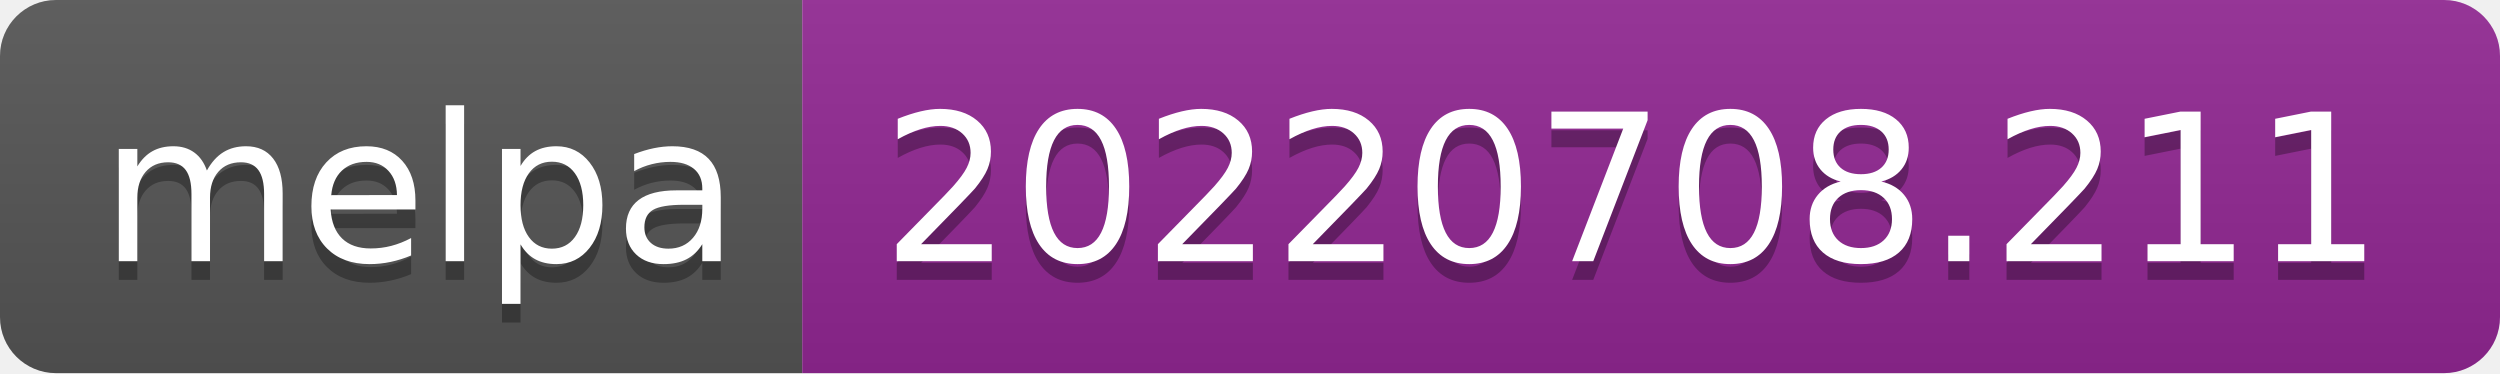
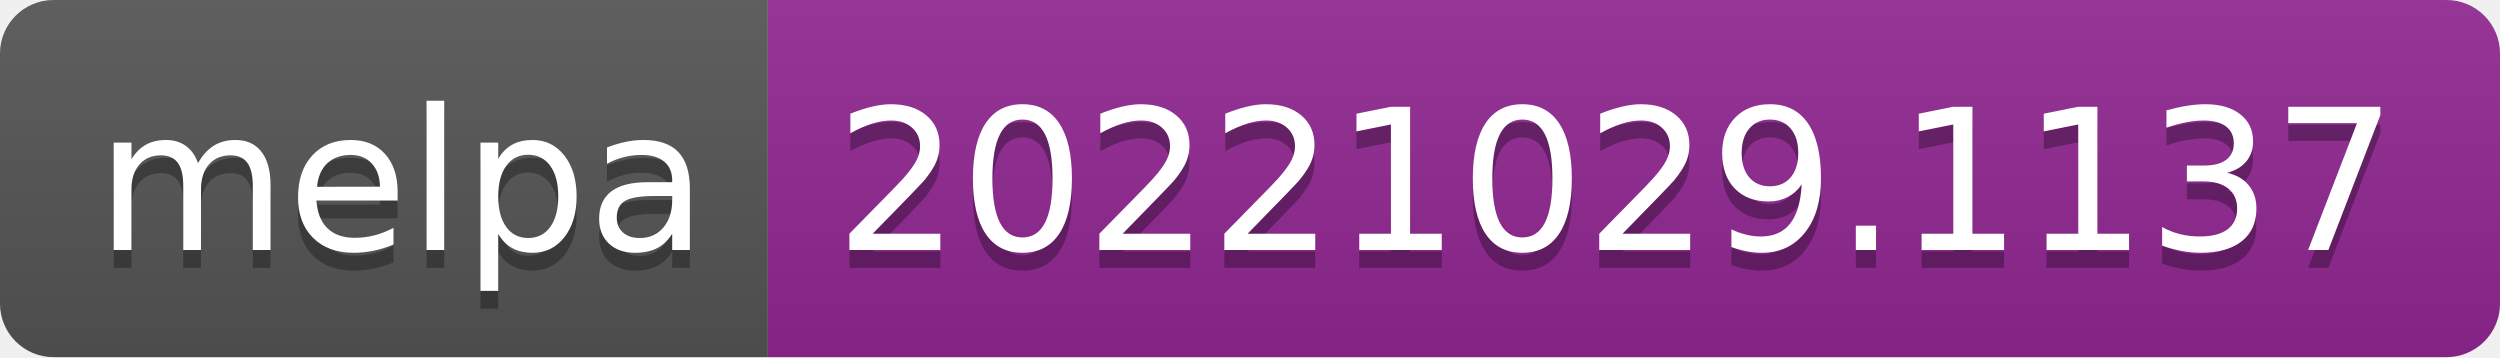
- <svg xmlns="http://www.w3.org/2000/svg" width="134" height="20" role="img" aria-label="melpa: 20220708.211">
+ <svg xmlns="http://www.w3.org/2000/svg" width="140" height="20" role="img" aria-label="melpa: 20221029.1137">
  <linearGradient id="s" x2="0" y2="100%">
    <stop offset="0" stop-color="#bbb" stop-opacity=".1" />
    <stop offset="1" stop-opacity=".1" />
  </linearGradient>
  <clipPath id="r">
-     <rect width="134" height="20" rx="3" fill="#fff" />
+     <rect width="140" height="20" rx="3" fill="#fff" />
  </clipPath>
  <g clip-path="url(#r)">
    <rect width="43" height="20" fill="#555" />
-     <rect x="43" width="91" height="20" fill="#922793" />
-     <rect width="134" height="20" fill="url(#s)" />
+     <rect x="43" width="97" height="20" fill="#922793" />
+     <rect width="140" height="20" fill="url(#s)" />
  </g>
  <g fill="#fff" text-anchor="middle" font-family="Verdana,Geneva,DejaVu Sans,sans-serif" text-rendering="geometricPrecision" font-size="110">
    <text aria-hidden="true" x="225" y="150" fill="#010101" fill-opacity=".3" transform="scale(.1)" textLength="330">melpa</text>
    <text x="225" y="140" transform="scale(.1)" fill="#fff" textLength="330">melpa</text>
-     <text aria-hidden="true" x="875" y="150" fill="#010101" fill-opacity=".3" transform="scale(.1)" textLength="810">20220708.211</text>
-     <text x="875" y="140" transform="scale(.1)" fill="#fff" textLength="810">20220708.211</text>
+     <text aria-hidden="true" x="905" y="150" fill="#010101" fill-opacity=".3" transform="scale(.1)" textLength="870">20221029.1137</text>
+     <text x="905" y="140" transform="scale(.1)" fill="#fff" textLength="870">20221029.1137</text>
  </g>
</svg>
